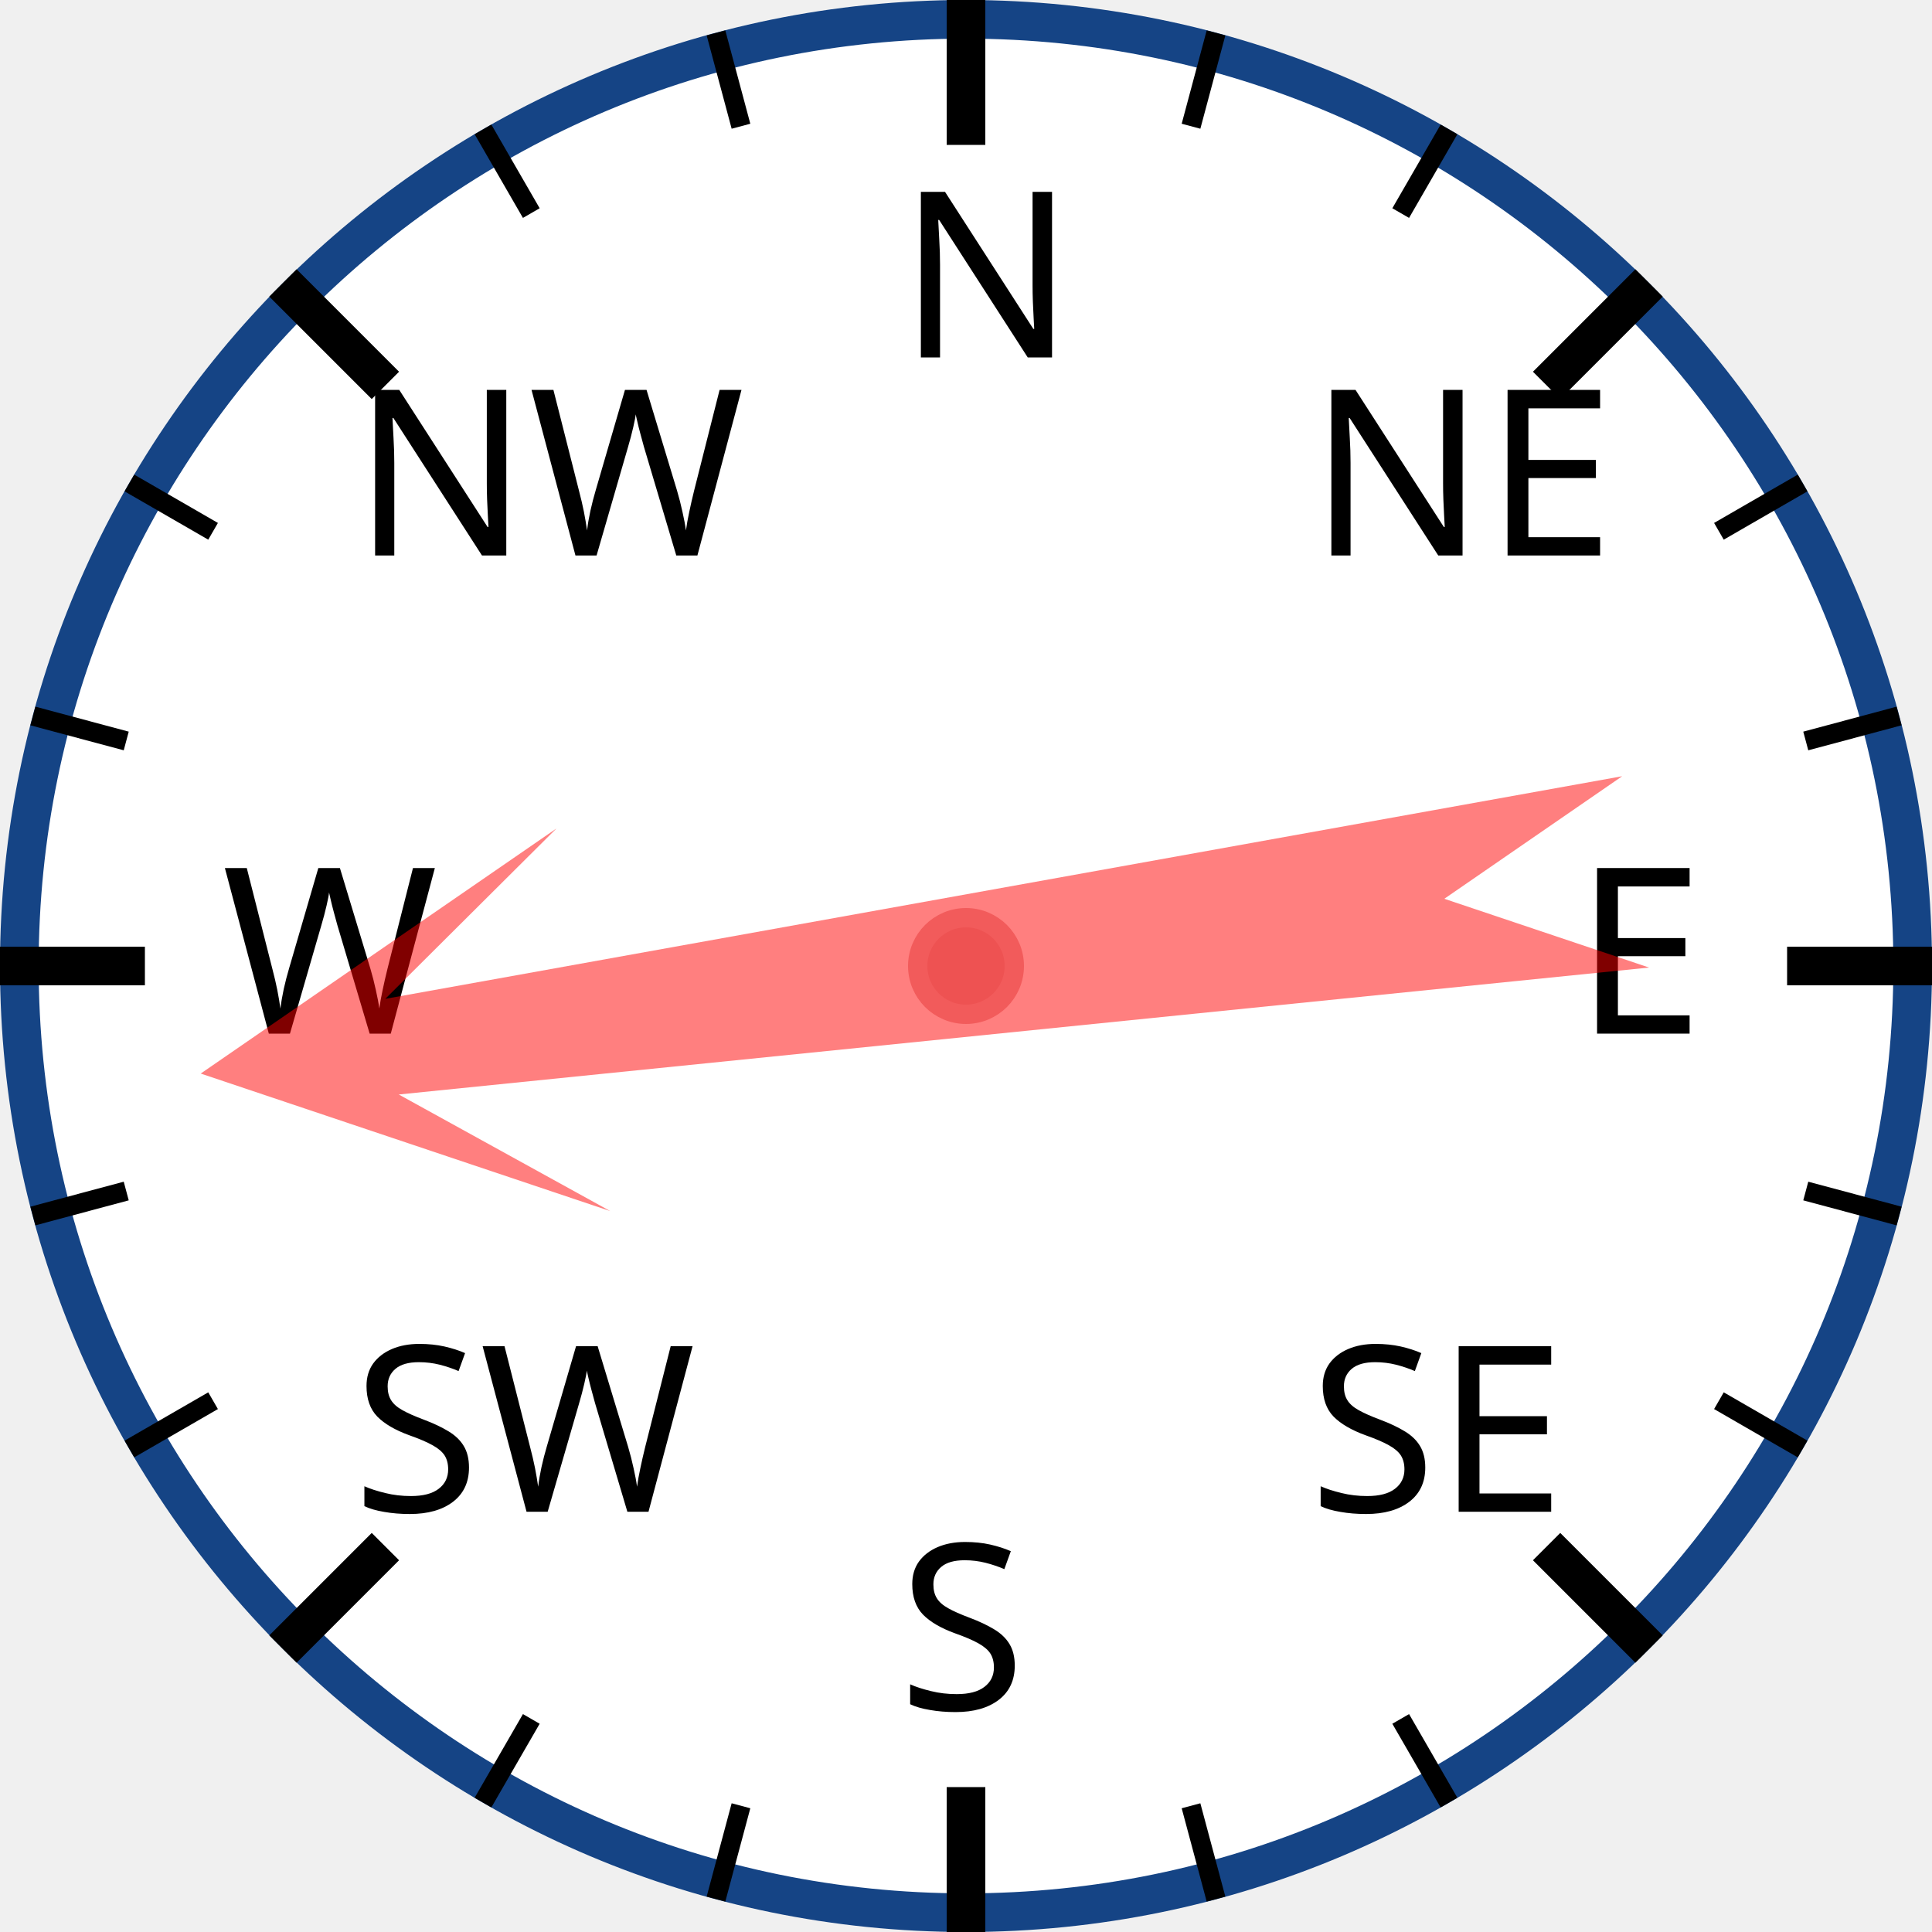
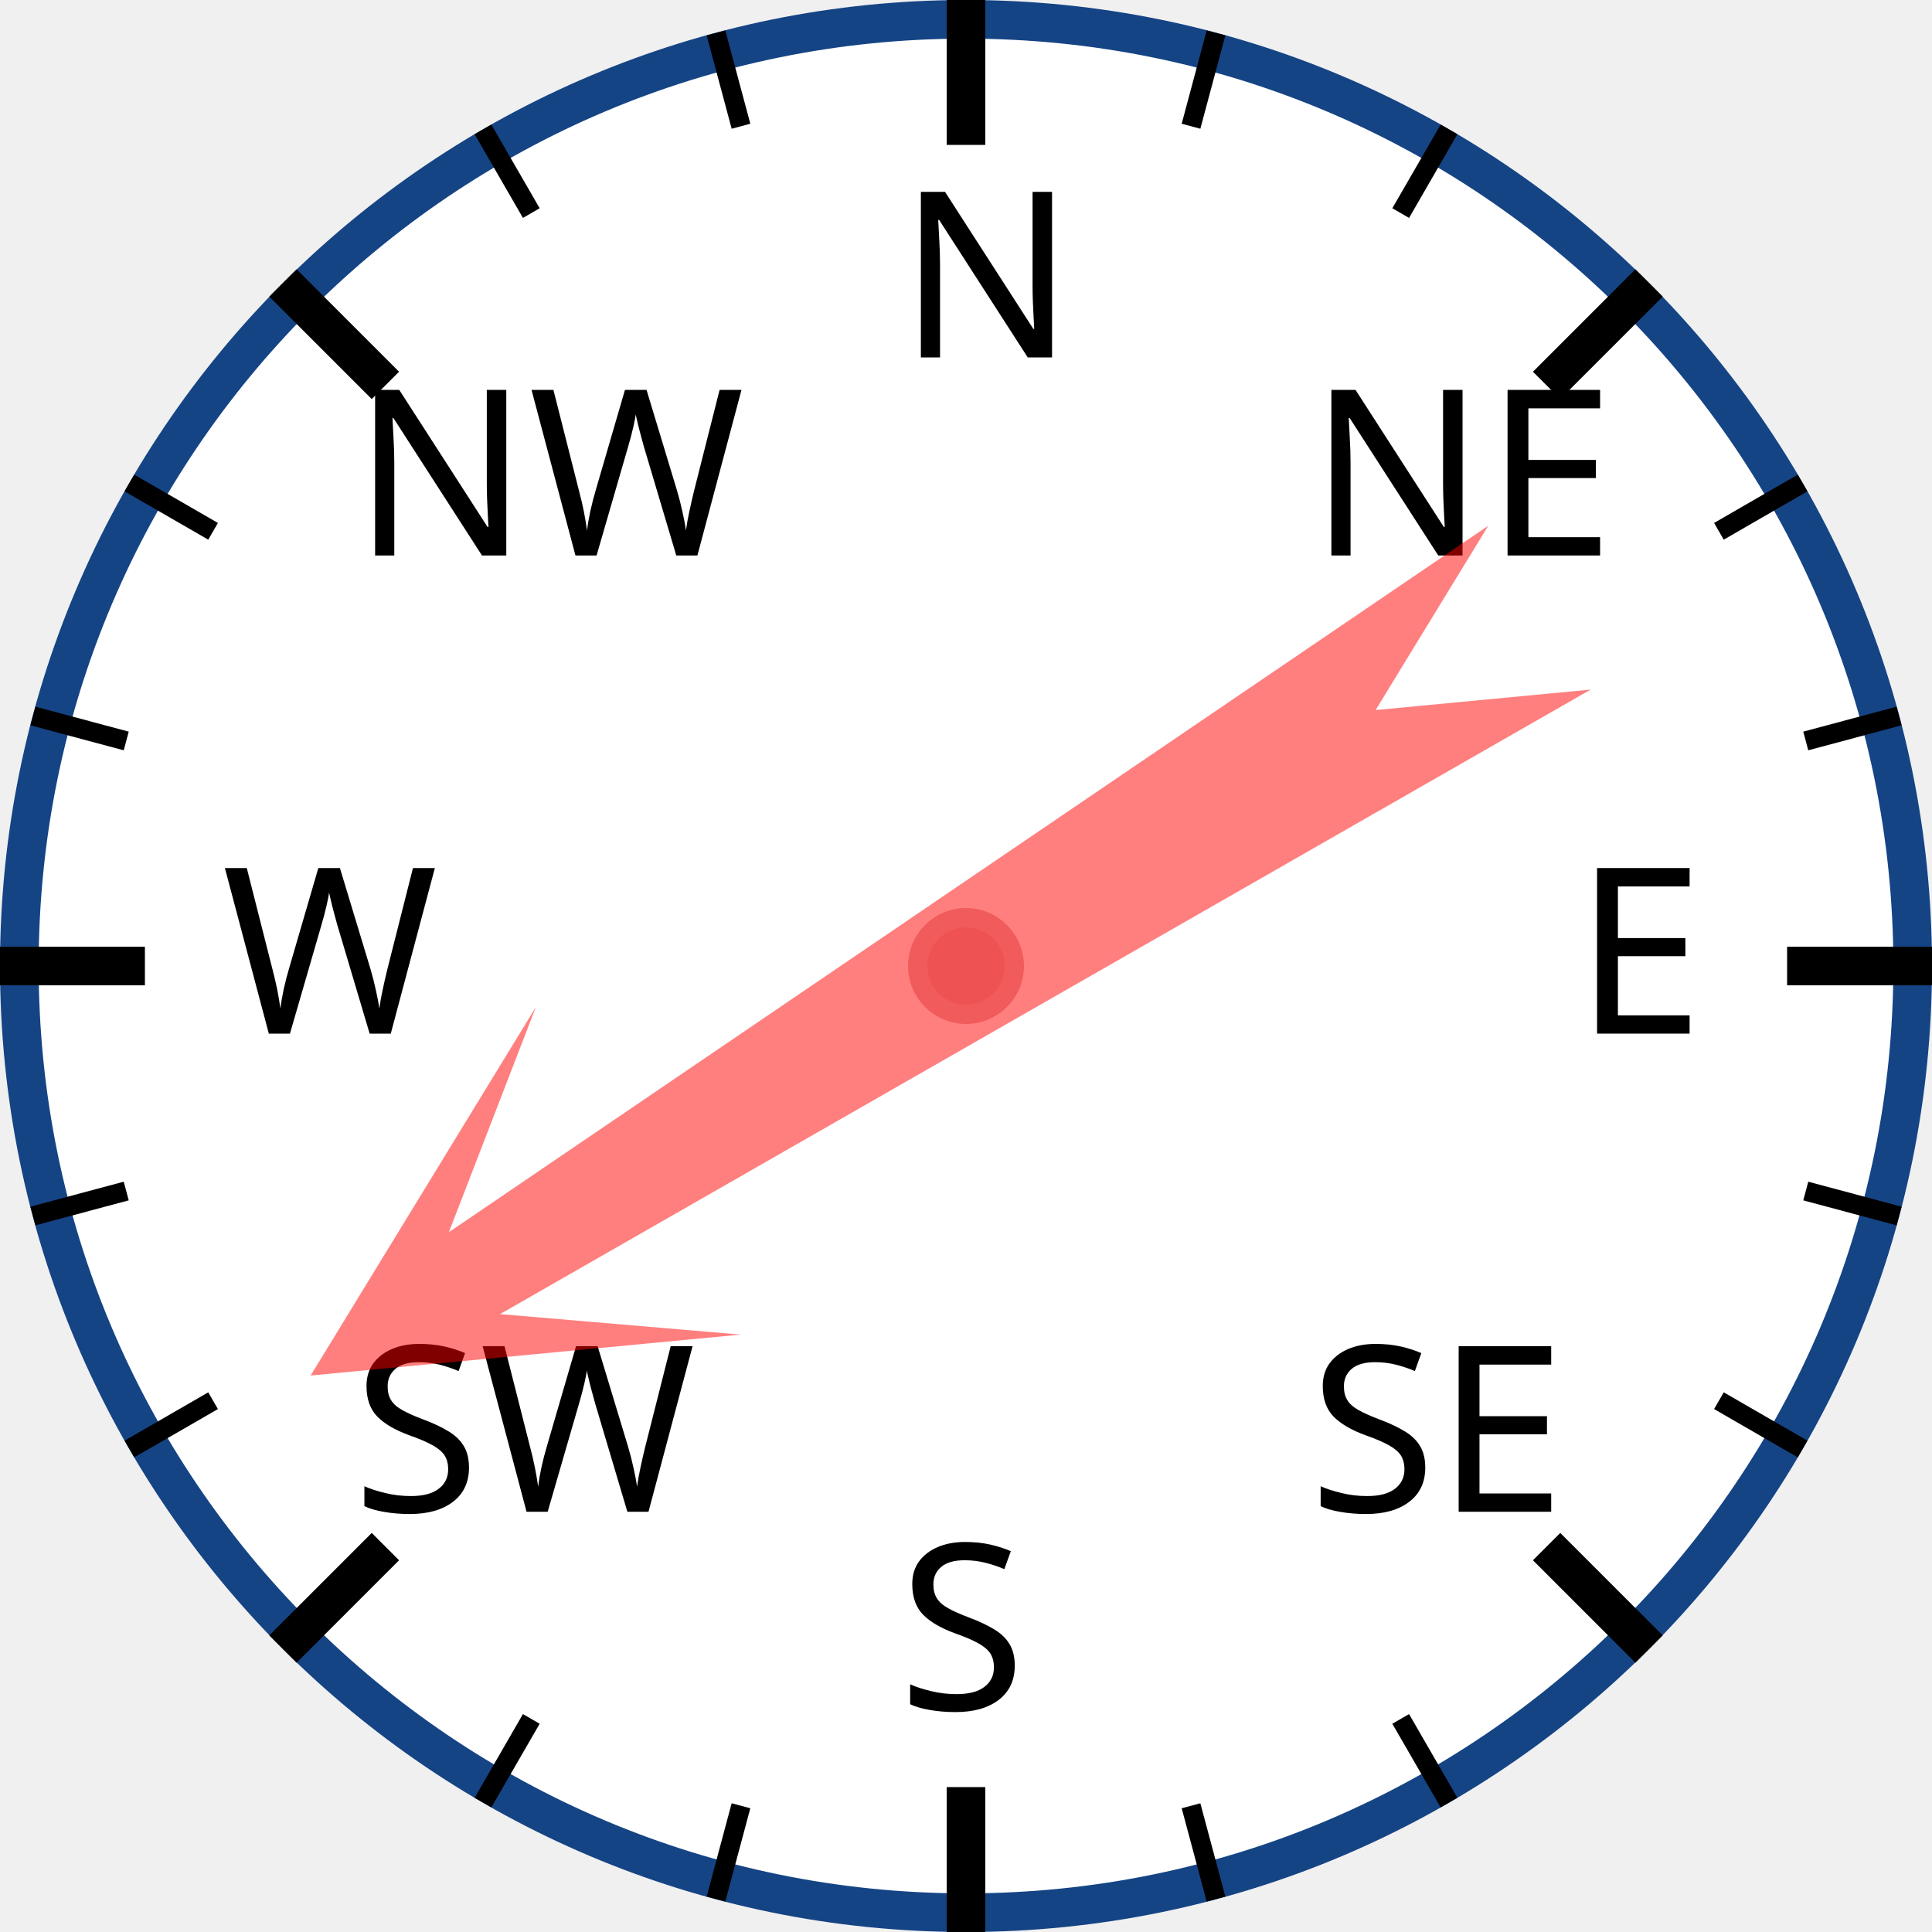
<svg xmlns="http://www.w3.org/2000/svg" width="120px" height="120px" viewBox="0 0 200 200">
  <circle cx="100" cy="100" r="98" style="fill: white; stroke: #154485; stroke-width: 4;" />
  <text x="93.0" y="37.0" style="font-family: sans-serif; font-size: 18pt;">N</text>
  <line x1="100.0" y1="0.0" x2="100.0" y2="15.0" style="stroke: black; stroke-width: 4;" />
  <line x1="74.118" y1="3.407" x2="76.706" y2="13.067" style="stroke: black; stroke-width: 2;" />
  <line x1="50" y1="13.397" x2="55" y2="22.058" style="stroke: black; stroke-width: 2;" />
  <text x="36.503" y="57.503" style="font-family: sans-serif; font-size: 18pt;">NW</text>
  <line x1="29.289" y1="29.289" x2="39.896" y2="39.896" style="stroke: black; stroke-width: 4;" />
  <line x1="13.397" y1="50" x2="22.058" y2="55" style="stroke: black; stroke-width: 2;" />
  <line x1="3.407" y1="74.118" x2="13.067" y2="76.706" style="stroke: black; stroke-width: 2;" />
  <text x="23.0" y="107.0" style="font-family: sans-serif; font-size: 18pt;">W</text>
  <line x1="0.0" y1="100.0" x2="15.0" y2="100.0" style="stroke: black; stroke-width: 4;" />
  <line x1="3.407" y1="125.882" x2="13.067" y2="123.294" style="stroke: black; stroke-width: 2;" />
  <line x1="13.397" y1="150" x2="22.058" y2="145" style="stroke: black; stroke-width: 2;" />
  <text x="36.503" y="156.497" style="font-family: sans-serif; font-size: 18pt;">SW</text>
  <line x1="29.289" y1="170.711" x2="39.896" y2="160.104" style="stroke: black; stroke-width: 4;" />
  <line x1="50" y1="186.603" x2="55" y2="177.942" style="stroke: black; stroke-width: 2;" />
  <line x1="74.118" y1="196.593" x2="76.706" y2="186.933" style="stroke: black; stroke-width: 2;" />
  <text x="93" y="177.0" style="font-family: sans-serif; font-size: 18pt;">S</text>
  <line x1="100" y1="200.0" x2="100" y2="185.0" style="stroke: black; stroke-width: 4;" />
  <line x1="125.882" y1="196.593" x2="123.294" y2="186.933" style="stroke: black; stroke-width: 2;" />
  <line x1="150.0" y1="186.603" x2="145.0" y2="177.942" style="stroke: black; stroke-width: 2;" />
  <text x="135.497" y="156.497" style="font-family: sans-serif; font-size: 18pt;">SE</text>
  <line x1="170.711" y1="170.711" x2="160.104" y2="160.104" style="stroke: black; stroke-width: 4;" />
  <line x1="186.603" y1="150" x2="177.942" y2="145" style="stroke: black; stroke-width: 2;" />
  <line x1="196.593" y1="125.882" x2="186.933" y2="123.294" style="stroke: black; stroke-width: 2;" />
  <text x="163.0" y="107" style="font-family: sans-serif; font-size: 18pt;">E</text>
  <line x1="200.0" y1="100" x2="185.0" y2="100" style="stroke: black; stroke-width: 4;" />
  <line x1="196.593" y1="74.118" x2="186.933" y2="76.706" style="stroke: black; stroke-width: 2;" />
  <line x1="186.603" y1="50" x2="177.942" y2="55" style="stroke: black; stroke-width: 2;" />
  <text x="135.497" y="57.503" style="font-family: sans-serif; font-size: 18pt;">NE</text>
  <line x1="170.711" y1="29.289" x2="160.104" y2="39.896" style="stroke: black; stroke-width: 4;" />
  <line x1="150" y1="13.397" x2="145" y2="22.058" style="stroke: black; stroke-width: 2;" />
  <line x1="125.882" y1="3.407" x2="123.294" y2="13.067" style="stroke: black; stroke-width: 2;" />
-   <polygon points="100 20 120 60 105 40 110 170 100 150 90 170 95 40 80 60" style="fill: red; fill-opacity: 0.5;" transform="rotate(262,100,100)" />
+   <polygon points="100 20 120 60 105 40 110 170 100 150 90 170 95 40 80 60" style="fill: red; fill-opacity: 0.5;" transform="rotate(238,100,100)" />
  <circle cx="100" cy="100" r="5" style="fill: #EE5252; stroke: #F25B5B; stroke-width: 2;" />
</svg>
